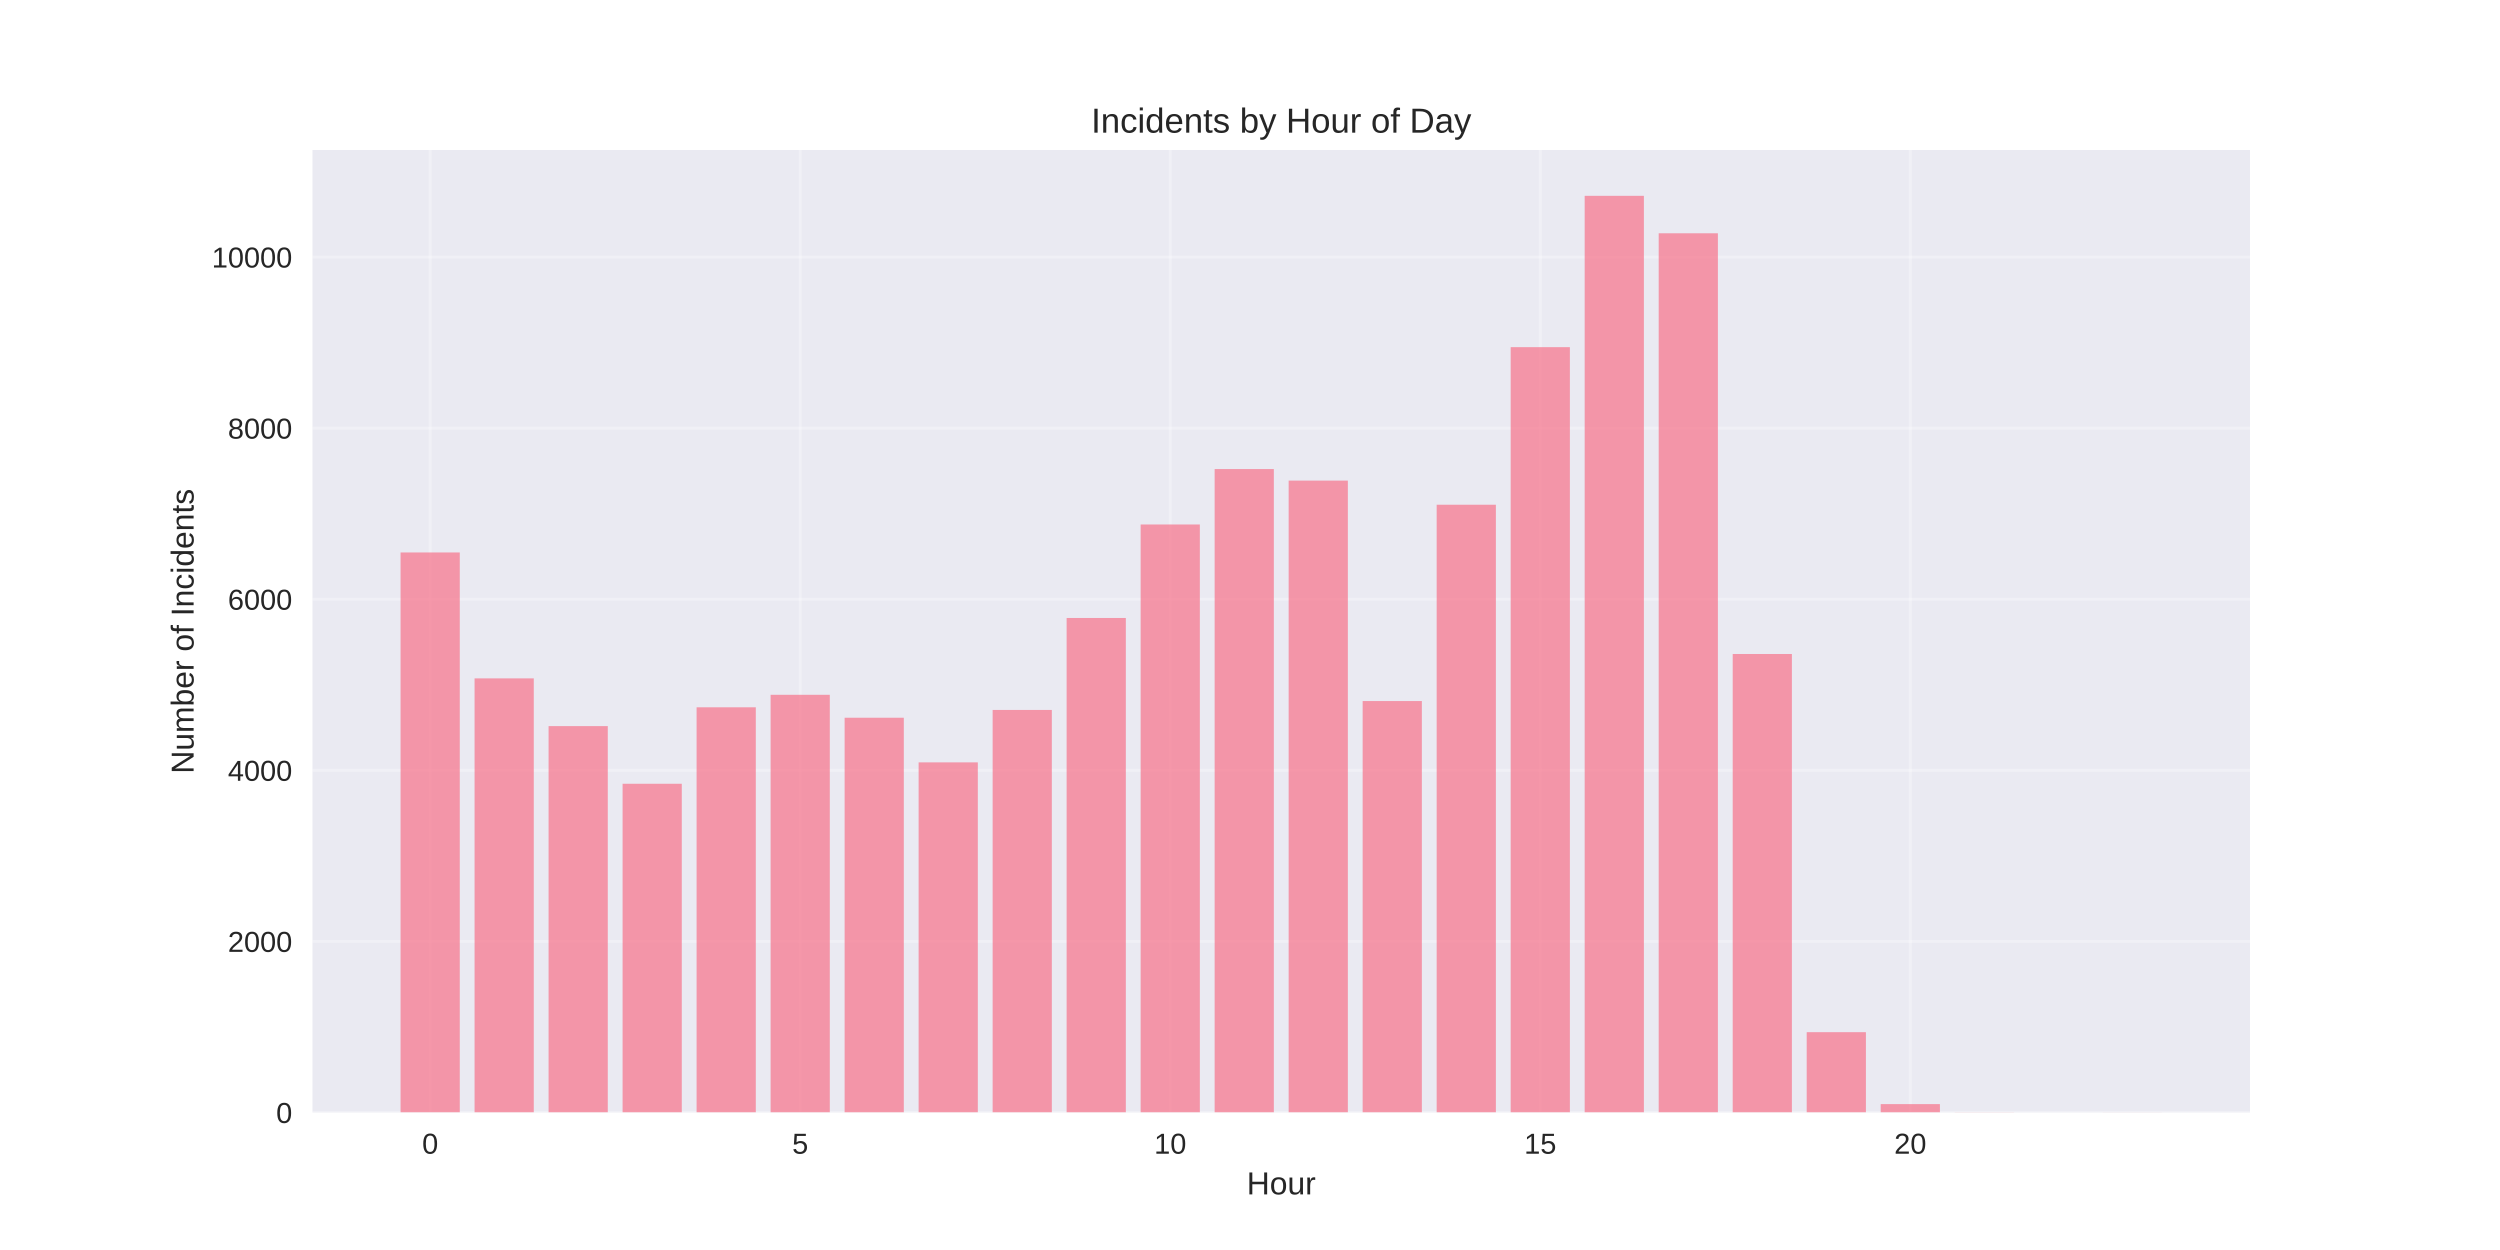
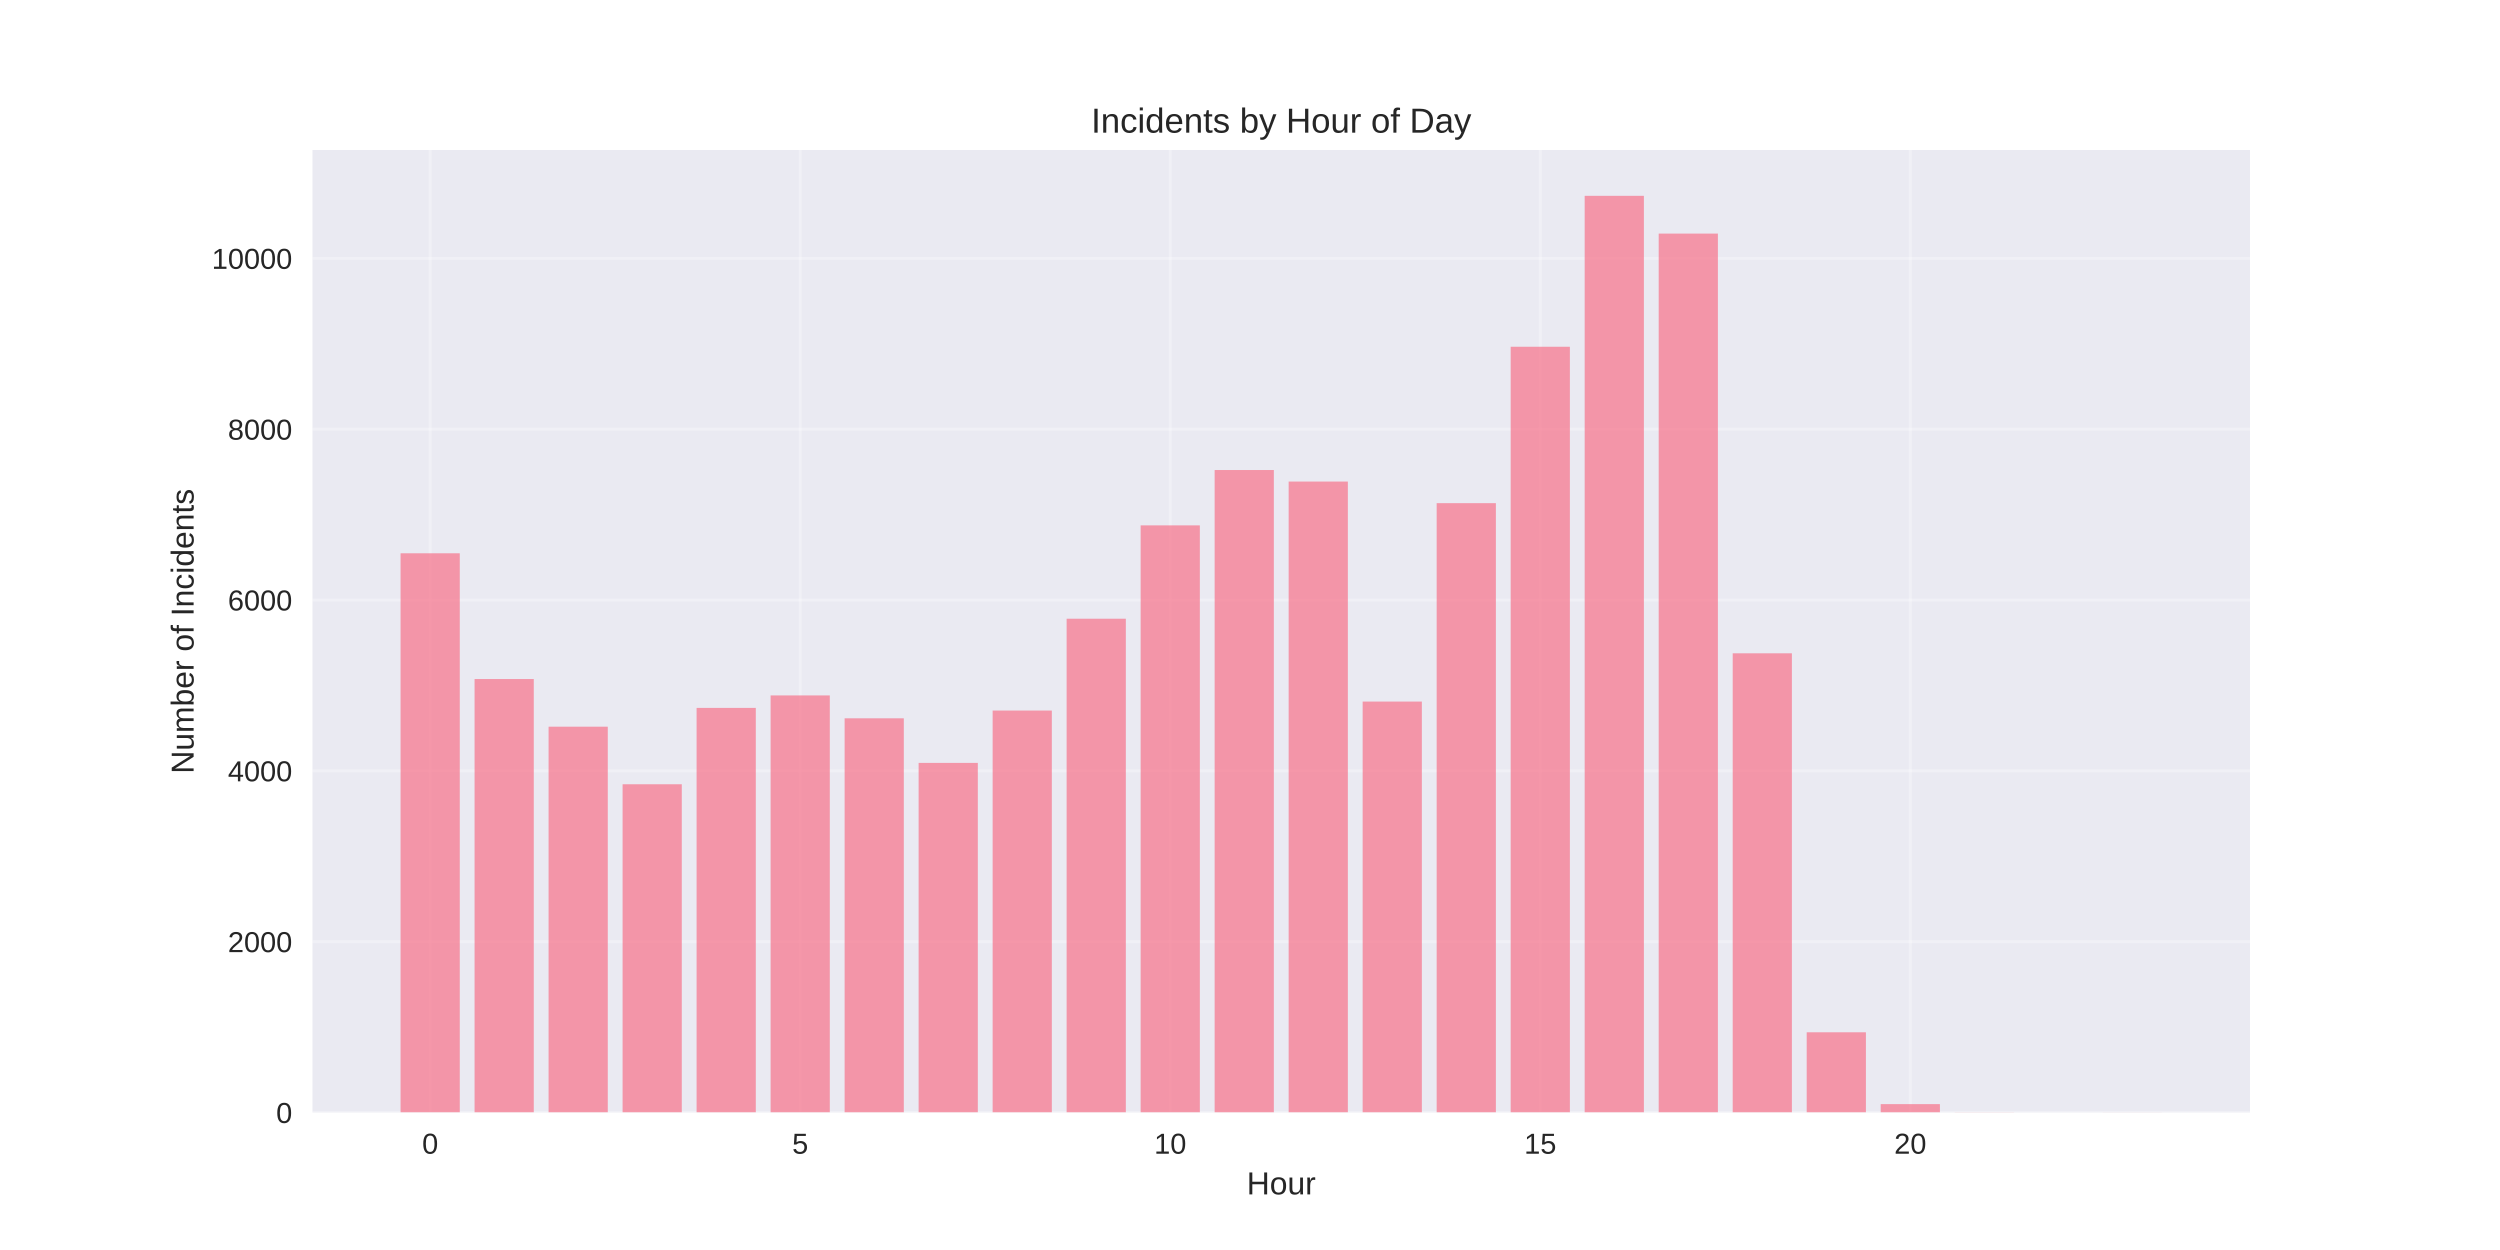
<svg xmlns="http://www.w3.org/2000/svg" width="864pt" height="432pt" viewBox="0 0 864 432" version="1.1">
  <defs>
    <style type="text/css">*{stroke-linejoin: round; stroke-linecap: butt}</style>
  </defs>
  <g id="figure_1">
    <g id="patch_1">
      <path d="M 0 432  L 864 432  L 864 0  L 0 0  z " style="fill: #ffffff" />
    </g>
    <g id="axes_1">
      <g id="patch_2">
        <path d="M 108 384.48  L 777.6 384.48  L 777.6 51.84  L 108 51.84  z " style="fill: #eaeaf2" />
      </g>
      <g id="matplotlib.axis_1">
        <g id="xtick_1">
          <g id="line2d_1">
-             <path d="M 148.667 384.48  L 148.667 51.84  " clip-path="url(#p76095ed06d)" style="fill: none; stroke: #ffffff; stroke-opacity: 0.3; stroke-linecap: round" />
+             <path d="M 148.667 384.48  L 148.667 51.84  " clip-path="url(#p3d27bad8cf)" style="fill: none; stroke: #ffffff; stroke-opacity: 0.3; stroke-linecap: round" />
          </g>
          <g id="line2d_2" />
          <g id="text_1">
            <text style="fill: #262626; font: 10px 'Arial', 'Liberation Sans', 'DejaVu Sans', 'Bitstream Vera Sans', sans-serif; text-anchor: middle" x="148.667" y="398.727" transform="rotate(-0 148.6671 398.7269)">0</text>
          </g>
        </g>
        <g id="xtick_2">
          <g id="line2d_3">
-             <path d="M 276.551 384.48  L 276.551 51.84  " clip-path="url(#p76095ed06d)" style="fill: none; stroke: #ffffff; stroke-opacity: 0.3; stroke-linecap: round" />
+             <path d="M 276.551 384.48  L 276.551 51.84  " clip-path="url(#p3d27bad8cf)" style="fill: none; stroke: #ffffff; stroke-opacity: 0.3; stroke-linecap: round" />
          </g>
          <g id="line2d_4" />
          <g id="text_2">
            <text style="fill: #262626; font: 10px 'Arial', 'Liberation Sans', 'DejaVu Sans', 'Bitstream Vera Sans', sans-serif; text-anchor: middle" x="276.551" y="398.727" transform="rotate(-0 276.551 398.7269)">5</text>
          </g>
        </g>
        <g id="xtick_3">
          <g id="line2d_5">
-             <path d="M 404.435 384.48  L 404.435 51.84  " clip-path="url(#p76095ed06d)" style="fill: none; stroke: #ffffff; stroke-opacity: 0.3; stroke-linecap: round" />
+             <path d="M 404.435 384.48  L 404.435 51.84  " clip-path="url(#p3d27bad8cf)" style="fill: none; stroke: #ffffff; stroke-opacity: 0.3; stroke-linecap: round" />
          </g>
          <g id="line2d_6" />
          <g id="text_3">
            <text style="fill: #262626; font: 10px 'Arial', 'Liberation Sans', 'DejaVu Sans', 'Bitstream Vera Sans', sans-serif; text-anchor: middle" x="404.435" y="398.727" transform="rotate(-0 404.4348 398.7269)">10</text>
          </g>
        </g>
        <g id="xtick_4">
          <g id="line2d_7">
-             <path d="M 532.319 384.48  L 532.319 51.84  " clip-path="url(#p76095ed06d)" style="fill: none; stroke: #ffffff; stroke-opacity: 0.3; stroke-linecap: round" />
+             <path d="M 532.319 384.48  L 532.319 51.84  " clip-path="url(#p3d27bad8cf)" style="fill: none; stroke: #ffffff; stroke-opacity: 0.3; stroke-linecap: round" />
          </g>
          <g id="line2d_8" />
          <g id="text_4">
            <text style="fill: #262626; font: 10px 'Arial', 'Liberation Sans', 'DejaVu Sans', 'Bitstream Vera Sans', sans-serif; text-anchor: middle" x="532.319" y="398.727" transform="rotate(-0 532.3187 398.7269)">15</text>
          </g>
        </g>
        <g id="xtick_5">
          <g id="line2d_9">
-             <path d="M 660.203 384.48  L 660.203 51.84  " clip-path="url(#p76095ed06d)" style="fill: none; stroke: #ffffff; stroke-opacity: 0.3; stroke-linecap: round" />
+             <path d="M 660.203 384.48  L 660.203 51.84  " clip-path="url(#p3d27bad8cf)" style="fill: none; stroke: #ffffff; stroke-opacity: 0.3; stroke-linecap: round" />
          </g>
          <g id="line2d_10" />
          <g id="text_5">
            <text style="fill: #262626; font: 10px 'Arial', 'Liberation Sans', 'DejaVu Sans', 'Bitstream Vera Sans', sans-serif; text-anchor: middle" x="660.203" y="398.727" transform="rotate(-0 660.2026 398.7269)">20</text>
          </g>
        </g>
        <g id="text_6">
          <text style="fill: #262626; font: 11px 'Arial', 'Liberation Sans', 'DejaVu Sans', 'Bitstream Vera Sans', sans-serif; text-anchor: middle" x="442.8" y="412.773" transform="rotate(-0 442.8 412.7734)">Hour</text>
        </g>
      </g>
      <g id="matplotlib.axis_2">
        <g id="ytick_1">
          <g id="line2d_11">
-             <path d="M 108 384.48  L 777.6 384.48  " clip-path="url(#p76095ed06d)" style="fill: none; stroke: #ffffff; stroke-opacity: 0.3; stroke-linecap: round" />
+             <path d="M 108 384.48  L 777.6 384.48  " clip-path="url(#p3d27bad8cf)" style="fill: none; stroke: #ffffff; stroke-opacity: 0.3; stroke-linecap: round" />
          </g>
          <g id="line2d_12" />
          <g id="text_7">
            <text style="fill: #262626; font: 10px 'Arial', 'Liberation Sans', 'DejaVu Sans', 'Bitstream Vera Sans', sans-serif; text-anchor: end" x="101" y="388.103" transform="rotate(-0 101 388.1034)">0</text>
          </g>
        </g>
        <g id="ytick_2">
          <g id="line2d_13">
-             <path d="M 108 325.353  L 777.6 325.353  " clip-path="url(#p76095ed06d)" style="fill: none; stroke: #ffffff; stroke-opacity: 0.3; stroke-linecap: round" />
+             <path d="M 108 325.442  L 777.6 325.442  " clip-path="url(#p3d27bad8cf)" style="fill: none; stroke: #ffffff; stroke-opacity: 0.3; stroke-linecap: round" />
          </g>
          <g id="line2d_14" />
          <g id="text_8">
-             <text style="fill: #262626; font: 10px 'Arial', 'Liberation Sans', 'DejaVu Sans', 'Bitstream Vera Sans', sans-serif; text-anchor: end" x="101" y="328.977" transform="rotate(-0 101 328.9769)">2000</text>
+             <text style="fill: #262626; font: 10px 'Arial', 'Liberation Sans', 'DejaVu Sans', 'Bitstream Vera Sans', sans-serif; text-anchor: end" x="101" y="329.065" transform="rotate(-0 101 329.065)">2000</text>
          </g>
        </g>
        <g id="ytick_3">
          <g id="line2d_15">
-             <path d="M 108 266.227  L 777.6 266.227  " clip-path="url(#p76095ed06d)" style="fill: none; stroke: #ffffff; stroke-opacity: 0.3; stroke-linecap: round" />
+             <path d="M 108 266.403  L 777.6 266.403  " clip-path="url(#p3d27bad8cf)" style="fill: none; stroke: #ffffff; stroke-opacity: 0.3; stroke-linecap: round" />
          </g>
          <g id="line2d_16" />
          <g id="text_9">
-             <text style="fill: #262626; font: 10px 'Arial', 'Liberation Sans', 'DejaVu Sans', 'Bitstream Vera Sans', sans-serif; text-anchor: end" x="101" y="269.85" transform="rotate(-0 101 269.8504)">4000</text>
+             <text style="fill: #262626; font: 10px 'Arial', 'Liberation Sans', 'DejaVu Sans', 'Bitstream Vera Sans', sans-serif; text-anchor: end" x="101" y="270.027" transform="rotate(-0 101 270.0267)">4000</text>
          </g>
        </g>
        <g id="ytick_4">
          <g id="line2d_17">
-             <path d="M 108 207.1  L 777.6 207.1  " clip-path="url(#p76095ed06d)" style="fill: none; stroke: #ffffff; stroke-opacity: 0.3; stroke-linecap: round" />
+             <path d="M 108 207.365  L 777.6 207.365  " clip-path="url(#p3d27bad8cf)" style="fill: none; stroke: #ffffff; stroke-opacity: 0.3; stroke-linecap: round" />
          </g>
          <g id="line2d_18" />
          <g id="text_10">
-             <text style="fill: #262626; font: 10px 'Arial', 'Liberation Sans', 'DejaVu Sans', 'Bitstream Vera Sans', sans-serif; text-anchor: end" x="101" y="210.724" transform="rotate(-0 101 210.7238)">6000</text>
+             <text style="fill: #262626; font: 10px 'Arial', 'Liberation Sans', 'DejaVu Sans', 'Bitstream Vera Sans', sans-serif; text-anchor: end" x="101" y="210.988" transform="rotate(-0 101 210.9883)">6000</text>
          </g>
        </g>
        <g id="ytick_5">
          <g id="line2d_19">
-             <path d="M 108 147.974  L 777.6 147.974  " clip-path="url(#p76095ed06d)" style="fill: none; stroke: #ffffff; stroke-opacity: 0.3; stroke-linecap: round" />
+             <path d="M 108 148.326  L 777.6 148.326  " clip-path="url(#p3d27bad8cf)" style="fill: none; stroke: #ffffff; stroke-opacity: 0.3; stroke-linecap: round" />
          </g>
          <g id="line2d_20" />
          <g id="text_11">
-             <text style="fill: #262626; font: 10px 'Arial', 'Liberation Sans', 'DejaVu Sans', 'Bitstream Vera Sans', sans-serif; text-anchor: end" x="101" y="151.597" transform="rotate(-0 101 151.5973)">8000</text>
+             <text style="fill: #262626; font: 10px 'Arial', 'Liberation Sans', 'DejaVu Sans', 'Bitstream Vera Sans', sans-serif; text-anchor: end" x="101" y="151.95" transform="rotate(-0 101 151.9499)">8000</text>
          </g>
        </g>
        <g id="ytick_6">
          <g id="line2d_21">
-             <path d="M 108 88.847  L 777.6 88.847  " clip-path="url(#p76095ed06d)" style="fill: none; stroke: #ffffff; stroke-opacity: 0.3; stroke-linecap: round" />
+             <path d="M 108 89.288  L 777.6 89.288  " clip-path="url(#p3d27bad8cf)" style="fill: none; stroke: #ffffff; stroke-opacity: 0.3; stroke-linecap: round" />
          </g>
          <g id="line2d_22" />
          <g id="text_12">
-             <text style="fill: #262626; font: 10px 'Arial', 'Liberation Sans', 'DejaVu Sans', 'Bitstream Vera Sans', sans-serif; text-anchor: end" x="101" y="92.471" transform="rotate(-0 101 92.47074)">10000</text>
+             <text style="fill: #262626; font: 10px 'Arial', 'Liberation Sans', 'DejaVu Sans', 'Bitstream Vera Sans', sans-serif; text-anchor: end" x="101" y="92.911" transform="rotate(-0 101 92.91149)">10000</text>
          </g>
        </g>
        <g id="text_13">
          <text style="fill: #262626; font: 11px 'Arial', 'Liberation Sans', 'DejaVu Sans', 'Bitstream Vera Sans', sans-serif; text-anchor: middle" x="66.913" y="218.16" transform="rotate(-90 66.91281 218.16)">Number of Incidents</text>
        </g>
      </g>
      <g id="patch_3">
-         <path d="M 138.436 384.48  L 158.898 384.48  L 158.898 190.929  L 138.436 190.929  z " clip-path="url(#p76095ed06d)" style="fill: #f77189; opacity: 0.7" />
+         <path d="M 138.436 384.48  L 158.898 384.48  L 158.898 191.218  L 138.436 191.218  z " clip-path="url(#p3d27bad8cf)" style="fill: #f77189; opacity: 0.7" />
      </g>
      <g id="patch_4">
-         <path d="M 164.013 384.48  L 184.475 384.48  L 184.475 234.446  L 164.013 234.446  z " clip-path="url(#p76095ed06d)" style="fill: #f77189; opacity: 0.7" />
+         <path d="M 164.013 384.48  L 184.475 384.48  L 184.475 234.67  L 164.013 234.67  z " clip-path="url(#p3d27bad8cf)" style="fill: #f77189; opacity: 0.7" />
      </g>
      <g id="patch_5">
-         <path d="M 189.59 384.48  L 210.051 384.48  L 210.051 250.943  L 189.59 250.943  z " clip-path="url(#p76095ed06d)" style="fill: #f77189; opacity: 0.7" />
+         <path d="M 189.59 384.48  L 210.051 384.48  L 210.051 251.142  L 189.59 251.142  z " clip-path="url(#p3d27bad8cf)" style="fill: #f77189; opacity: 0.7" />
      </g>
      <g id="patch_6">
-         <path d="M 215.167 384.48  L 235.628 384.48  L 235.628 270.868  L 215.167 270.868  z " clip-path="url(#p76095ed06d)" style="fill: #f77189; opacity: 0.7" />
+         <path d="M 215.167 384.48  L 235.628 384.48  L 235.628 271.038  L 215.167 271.038  z " clip-path="url(#p3d27bad8cf)" style="fill: #f77189; opacity: 0.7" />
      </g>
      <g id="patch_7">
-         <path d="M 240.743 384.48  L 261.205 384.48  L 261.205 244.439  L 240.743 244.439  z " clip-path="url(#p76095ed06d)" style="fill: #f77189; opacity: 0.7" />
+         <path d="M 240.743 384.48  L 261.205 384.48  L 261.205 244.648  L 240.743 244.648  z " clip-path="url(#p3d27bad8cf)" style="fill: #f77189; opacity: 0.7" />
      </g>
      <g id="patch_8">
-         <path d="M 266.32 384.48  L 286.782 384.48  L 286.782 240.123  L 266.32 240.123  z " clip-path="url(#p76095ed06d)" style="fill: #f77189; opacity: 0.7" />
+         <path d="M 266.32 384.48  L 286.782 384.48  L 286.782 240.338  L 266.32 240.338  z " clip-path="url(#p3d27bad8cf)" style="fill: #f77189; opacity: 0.7" />
      </g>
      <g id="patch_9">
-         <path d="M 291.897 384.48  L 312.358 384.48  L 312.358 248.046  L 291.897 248.046  z " clip-path="url(#p76095ed06d)" style="fill: #f77189; opacity: 0.7" />
+         <path d="M 291.897 384.48  L 312.358 384.48  L 312.358 248.249  L 291.897 248.249  z " clip-path="url(#p3d27bad8cf)" style="fill: #f77189; opacity: 0.7" />
      </g>
      <g id="patch_10">
-         <path d="M 317.474 384.48  L 337.935 384.48  L 337.935 263.478  L 317.474 263.478  z " clip-path="url(#p76095ed06d)" style="fill: #f77189; opacity: 0.7" />
+         <path d="M 317.474 384.48  L 337.935 384.48  L 337.935 263.658  L 317.474 263.658  z " clip-path="url(#p3d27bad8cf)" style="fill: #f77189; opacity: 0.7" />
      </g>
      <g id="patch_11">
-         <path d="M 343.051 384.48  L 363.512 384.48  L 363.512 245.355  L 343.051 245.355  z " clip-path="url(#p76095ed06d)" style="fill: #f77189; opacity: 0.7" />
+         <path d="M 343.051 384.48  L 363.512 384.48  L 363.512 245.563  L 343.051 245.563  z " clip-path="url(#p3d27bad8cf)" style="fill: #f77189; opacity: 0.7" />
      </g>
      <g id="patch_12">
-         <path d="M 368.627 384.48  L 389.089 384.48  L 389.089 213.575  L 368.627 213.575  z " clip-path="url(#p76095ed06d)" style="fill: #f77189; opacity: 0.7" />
+         <path d="M 368.627 384.48  L 389.089 384.48  L 389.089 213.83  L 368.627 213.83  z " clip-path="url(#p3d27bad8cf)" style="fill: #f77189; opacity: 0.7" />
      </g>
      <g id="patch_13">
-         <path d="M 394.204 384.48  L 414.666 384.48  L 414.666 181.262  L 394.204 181.262  z " clip-path="url(#p76095ed06d)" style="fill: #f77189; opacity: 0.7" />
+         <path d="M 394.204 384.48  L 414.666 384.48  L 414.666 181.565  L 394.204 181.565  z " clip-path="url(#p3d27bad8cf)" style="fill: #f77189; opacity: 0.7" />
      </g>
      <g id="patch_14">
-         <path d="M 419.781 384.48  L 440.242 384.48  L 440.242 162.105  L 419.781 162.105  z " clip-path="url(#p76095ed06d)" style="fill: #f77189; opacity: 0.7" />
+         <path d="M 419.781 384.48  L 440.242 384.48  L 440.242 162.437  L 419.781 162.437  z " clip-path="url(#p3d27bad8cf)" style="fill: #f77189; opacity: 0.7" />
      </g>
      <g id="patch_15">
-         <path d="M 445.358 384.48  L 465.819 384.48  L 465.819 166.096  L 445.358 166.096  z " clip-path="url(#p76095ed06d)" style="fill: #f77189; opacity: 0.7" />
+         <path d="M 445.358 384.48  L 465.819 384.48  L 465.819 166.422  L 445.358 166.422  z " clip-path="url(#p3d27bad8cf)" style="fill: #f77189; opacity: 0.7" />
      </g>
      <g id="patch_16">
-         <path d="M 470.934 384.48  L 491.396 384.48  L 491.396 242.281  L 470.934 242.281  z " clip-path="url(#p76095ed06d)" style="fill: #f77189; opacity: 0.7" />
+         <path d="M 470.934 384.48  L 491.396 384.48  L 491.396 242.463  L 470.934 242.463  z " clip-path="url(#p3d27bad8cf)" style="fill: #f77189; opacity: 0.7" />
      </g>
      <g id="patch_17">
-         <path d="M 496.511 384.48  L 516.973 384.48  L 516.973 174.433  L 496.511 174.433  z " clip-path="url(#p76095ed06d)" style="fill: #f77189; opacity: 0.7" />
+         <path d="M 496.511 384.48  L 516.973 384.48  L 516.973 173.89  L 496.511 173.89  z " clip-path="url(#p3d27bad8cf)" style="fill: #f77189; opacity: 0.7" />
      </g>
      <g id="patch_18">
-         <path d="M 522.088 384.48  L 542.549 384.48  L 542.549 119.977  L 522.088 119.977  z " clip-path="url(#p76095ed06d)" style="fill: #f77189; opacity: 0.7" />
+         <path d="M 522.088 384.48  L 542.549 384.48  L 542.549 119.84  L 522.088 119.84  z " clip-path="url(#p3d27bad8cf)" style="fill: #f77189; opacity: 0.7" />
      </g>
      <g id="patch_19">
-         <path d="M 547.665 384.48  L 568.126 384.48  L 568.126 67.68  L 547.665 67.68  z " clip-path="url(#p76095ed06d)" style="fill: #f77189; opacity: 0.7" />
+         <path d="M 547.665 384.48  L 568.126 384.48  L 568.126 67.68  L 547.665 67.68  z " clip-path="url(#p3d27bad8cf)" style="fill: #f77189; opacity: 0.7" />
      </g>
      <g id="patch_20">
-         <path d="M 573.242 384.48  L 593.703 384.48  L 593.703 80.629  L 573.242 80.629  z " clip-path="url(#p76095ed06d)" style="fill: #f77189; opacity: 0.7" />
+         <path d="M 573.242 384.48  L 593.703 384.48  L 593.703 80.727  L 573.242 80.727  z " clip-path="url(#p3d27bad8cf)" style="fill: #f77189; opacity: 0.7" />
      </g>
      <g id="patch_21">
-         <path d="M 598.818 384.48  L 619.28 384.48  L 619.28 226.021  L 598.818 226.021  z " clip-path="url(#p76095ed06d)" style="fill: #f77189; opacity: 0.7" />
+         <path d="M 598.818 384.48  L 619.28 384.48  L 619.28 225.785  L 598.818 225.785  z " clip-path="url(#p3d27bad8cf)" style="fill: #f77189; opacity: 0.7" />
      </g>
      <g id="patch_22">
-         <path d="M 624.395 384.48  L 644.857 384.48  L 644.857 356.72  L 624.395 356.72  z " clip-path="url(#p76095ed06d)" style="fill: #f77189; opacity: 0.7" />
+         <path d="M 624.395 384.48  L 644.857 384.48  L 644.857 356.761  L 624.395 356.761  z " clip-path="url(#p3d27bad8cf)" style="fill: #f77189; opacity: 0.7" />
      </g>
      <g id="patch_23">
-         <path d="M 649.972 384.48  L 670.433 384.48  L 670.433 381.583  L 649.972 381.583  z " clip-path="url(#p76095ed06d)" style="fill: #f77189; opacity: 0.7" />
+         <path d="M 649.972 384.48  L 670.433 384.48  L 670.433 381.587  L 649.972 381.587  z " clip-path="url(#p3d27bad8cf)" style="fill: #f77189; opacity: 0.7" />
      </g>
      <g id="patch_24">
-         <path d="M 675.549 384.48  L 696.01 384.48  L 696.01 384.421  L 675.549 384.421  z " clip-path="url(#p76095ed06d)" style="fill: #f77189; opacity: 0.7" />
+         <path d="M 675.549 384.48  L 696.01 384.48  L 696.01 384.421  L 675.549 384.421  z " clip-path="url(#p3d27bad8cf)" style="fill: #f77189; opacity: 0.7" />
      </g>
      <g id="patch_25">
-         <path d="M 726.702 384.48  L 747.164 384.48  L 747.164 384.45  L 726.702 384.45  z " clip-path="url(#p76095ed06d)" style="fill: #f77189; opacity: 0.7" />
+         <path d="M 726.702 384.48  L 747.164 384.48  L 747.164 384.45  L 726.702 384.45  z " clip-path="url(#p3d27bad8cf)" style="fill: #f77189; opacity: 0.7" />
      </g>
      <g id="patch_26">
        <path d="M 108 384.48  L 108 51.84  " style="fill: none" />
      </g>
      <g id="patch_27">
        <path d="M 777.6 384.48  L 777.6 51.84  " style="fill: none" />
      </g>
      <g id="patch_28">
        <path d="M 108 384.48  L 777.6 384.48  " style="fill: none" />
      </g>
      <g id="patch_29">
        <path d="M 108 51.84  L 777.6 51.84  " style="fill: none" />
      </g>
      <g id="text_14">
        <text style="fill: #262626; font: 12px 'Arial', 'Liberation Sans', 'DejaVu Sans', 'Bitstream Vera Sans', sans-serif; text-anchor: middle" x="442.8" y="45.84" transform="rotate(-0 442.8 45.84)">Incidents by Hour of Day</text>
      </g>
    </g>
  </g>
  <defs>
-     <clipPath id="p76095ed06d">
+     <clipPath id="p3d27bad8cf">
      <rect x="108" y="51.84" width="669.6" height="332.64" />
    </clipPath>
  </defs>
</svg>
